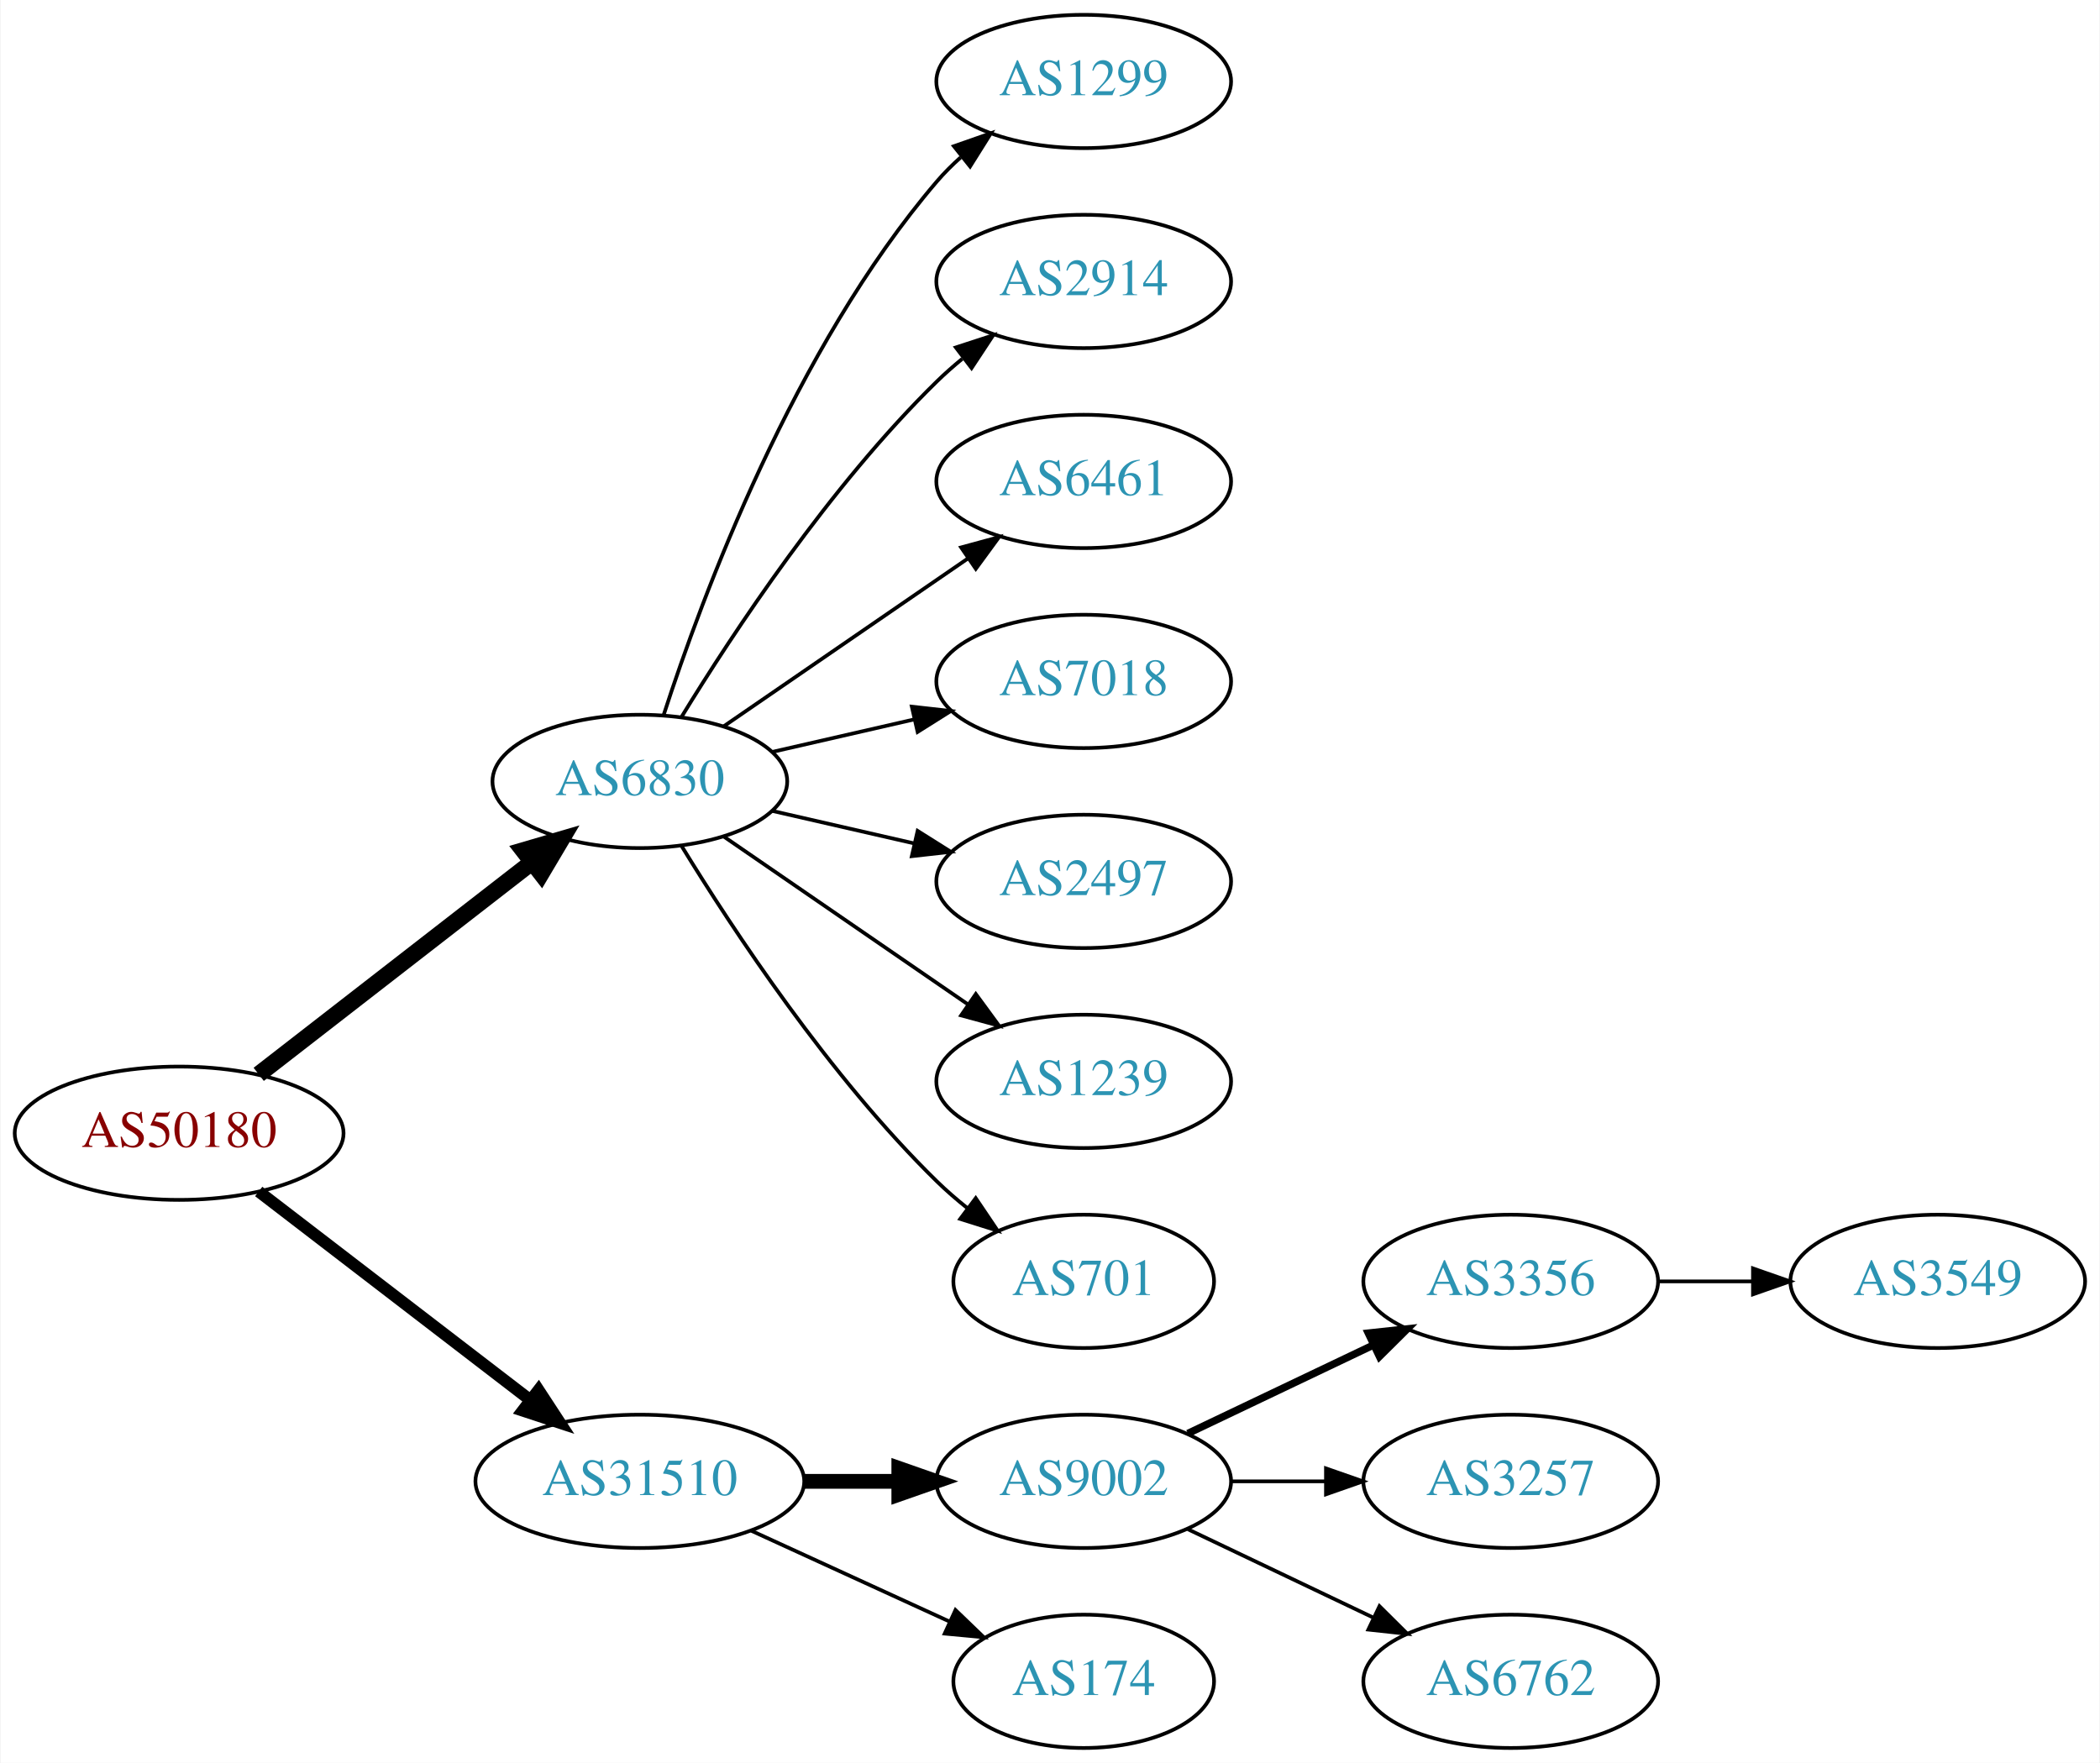
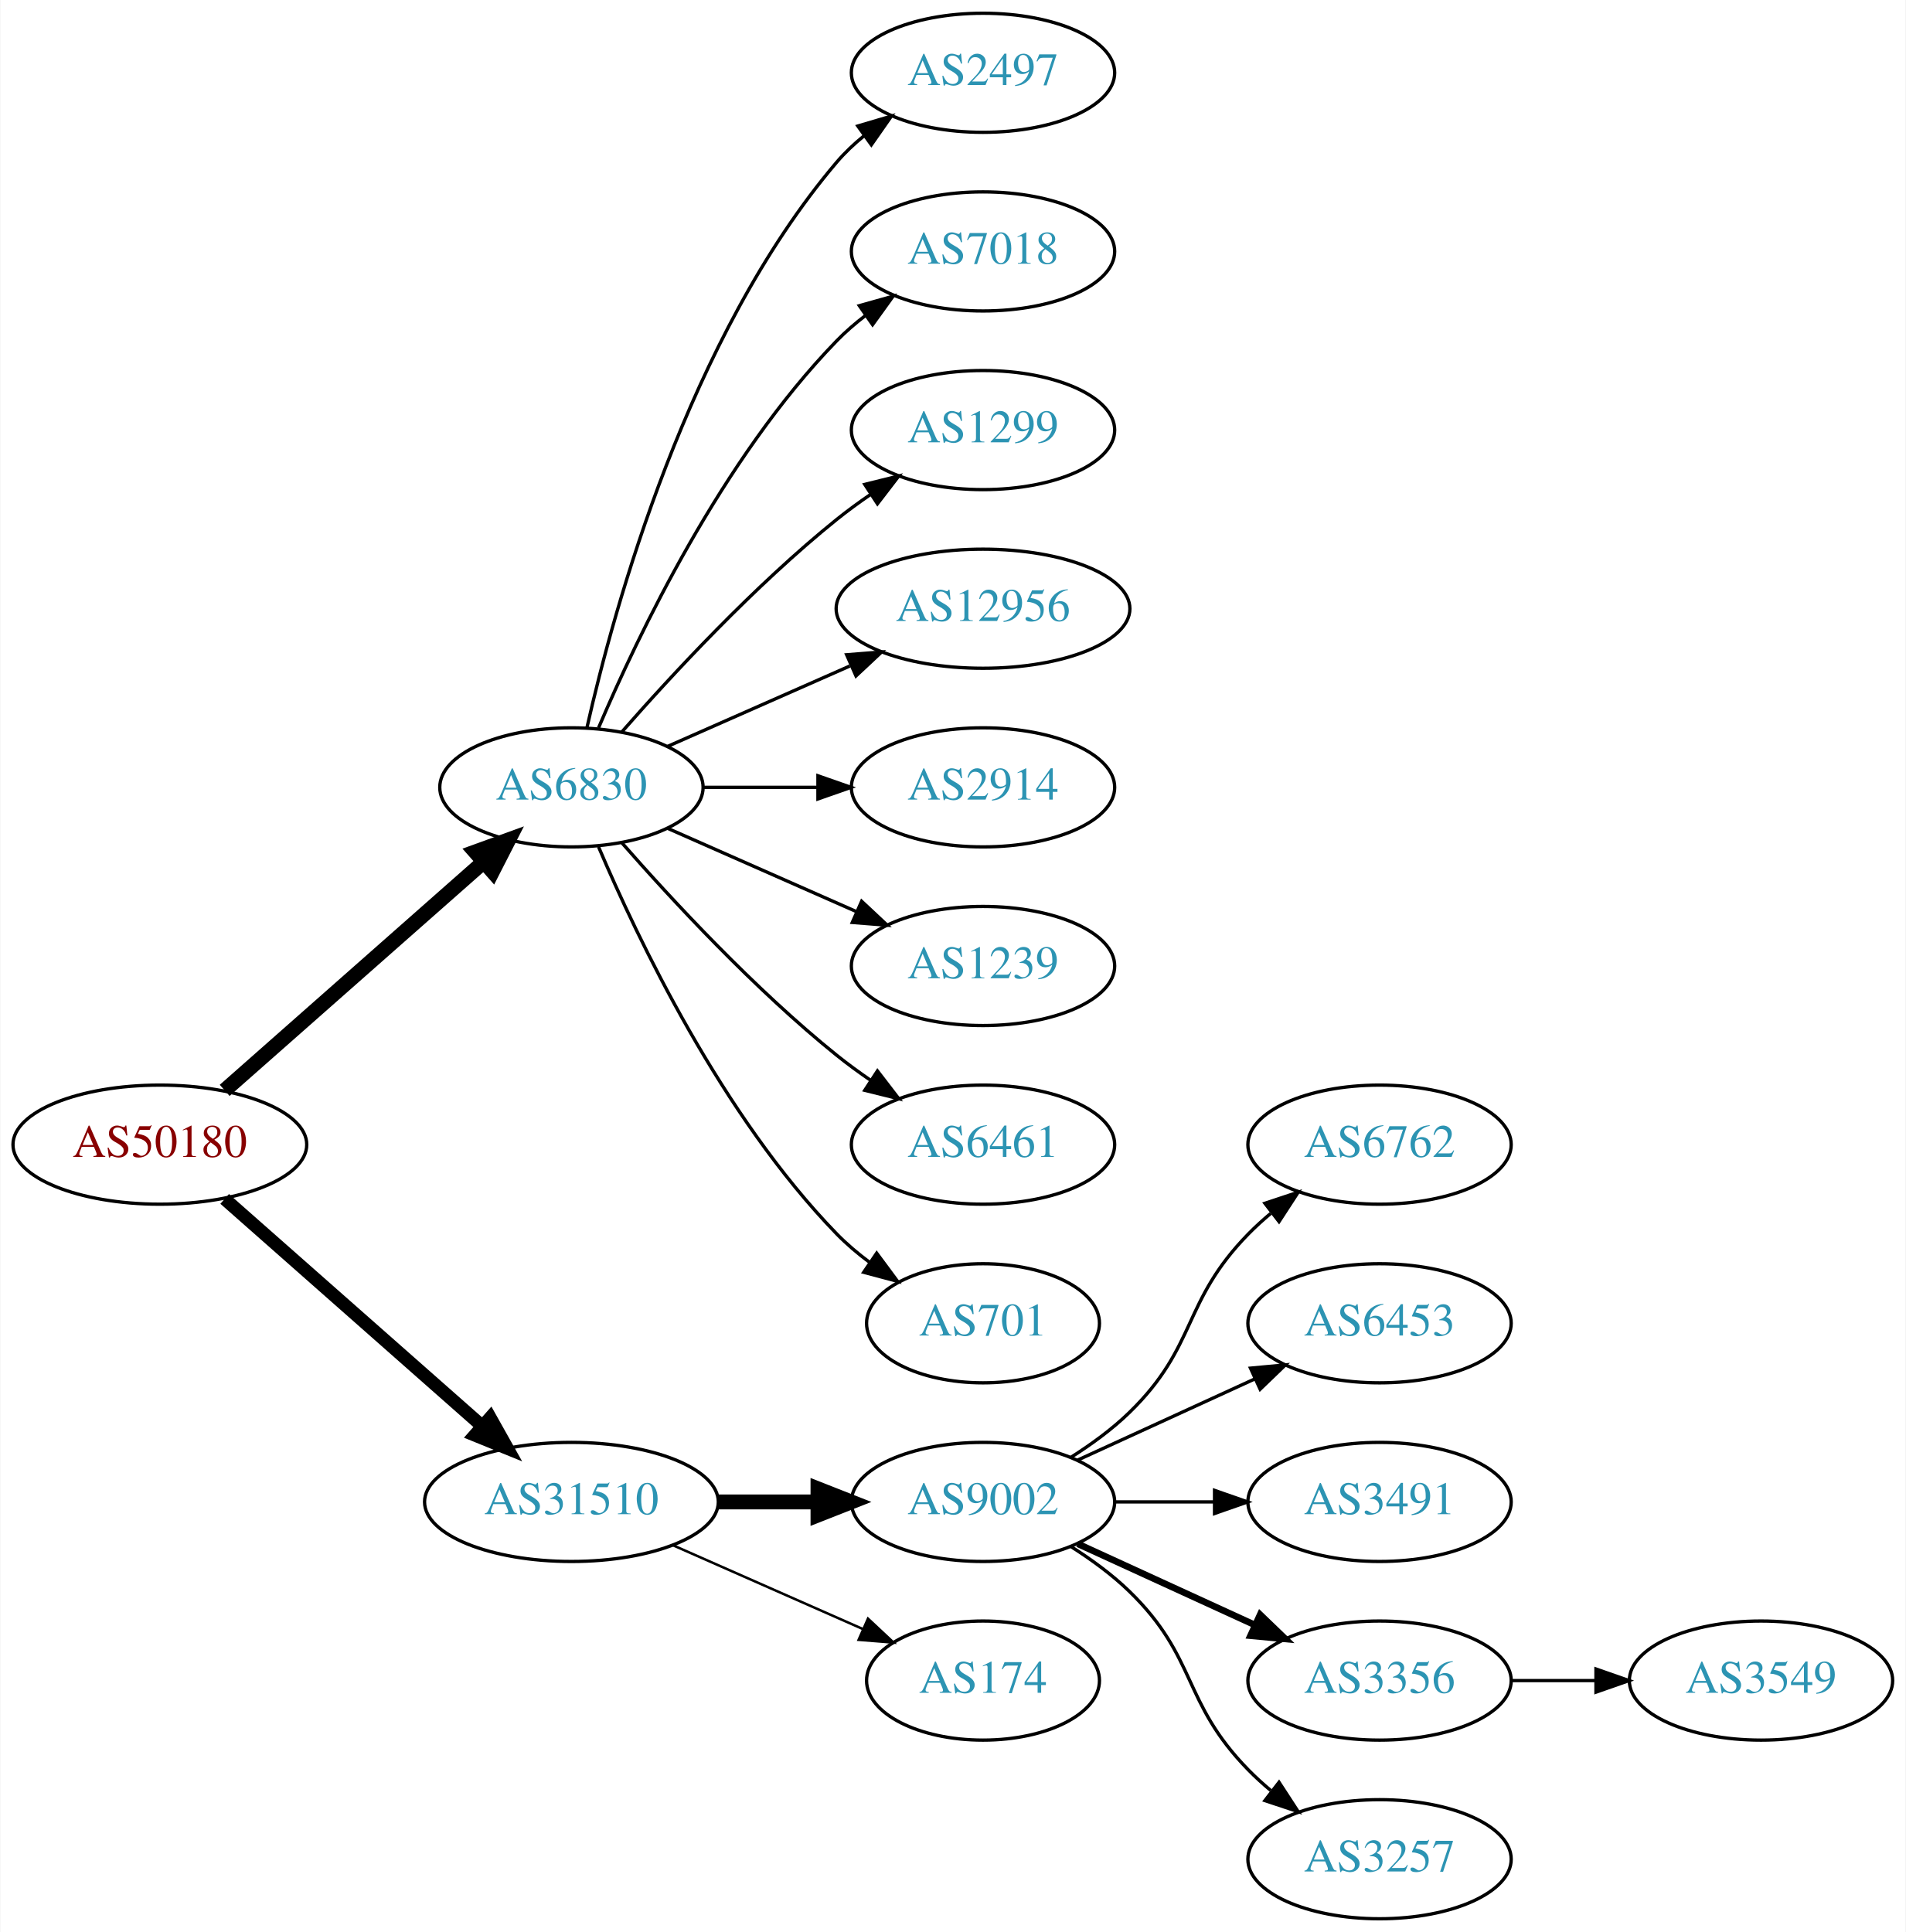
- <svg xmlns="http://www.w3.org/2000/svg" xmlns:xlink="http://www.w3.org/1999/xlink" width="567pt" height="476pt" viewBox="0.00 0.00 566.66 476.00">
-   <g id="graph0" class="graph" transform="scale(1 1) rotate(0) translate(4 472)">
-     <polygon fill="white" stroke="none" points="-4,4 -4,-472 562.663,-472 562.663,4 -4,4" />
+ <svg xmlns="http://www.w3.org/2000/svg" xmlns:xlink="http://www.w3.org/1999/xlink" width="576pt" height="584pt" viewBox="0.00 0.00 575.76 584.00">
+   <g id="graph0" class="graph" transform="scale(1 1) rotate(0) translate(4 580)">
+     <polygon fill="white" stroke="none" points="-4,4 -4,-580 571.762,-580 571.762,4 -4,4" />
    <g id="node1" class="node">
      <g id="a_node1">
        <a xlink:href="/asn/50180" xlink:title="AS50180 ~ MED-EL-AS [AT]">
-           <ellipse fill="#ffffff" stroke="black" cx="44.196" cy="-166" rx="44.393" ry="18" />
-           <text text-anchor="middle" x="44.196" y="-162.3" font-family="Times,serif" font-size="14.00" fill="#880000">AS50180</text>
+           <ellipse fill="#ffffff" stroke="black" cx="44.196" cy="-234" rx="44.393" ry="18" />
+           <text text-anchor="middle" x="44.196" y="-230.3" font-family="Times,serif" font-size="14.00" fill="#880000">AS50180</text>
        </a>
      </g>
    </g>
    <g id="node2" class="node">
      <g id="a_node2">
        <a xlink:href="/asn/6830" xlink:title="AS6830 ~ LGI-UPC [AT]">
-           <ellipse fill="#ffffff" stroke="black" cx="168.588" cy="-261" rx="39.794" ry="18" />
-           <text text-anchor="middle" x="168.588" y="-257.3" font-family="Times,serif" font-size="14.00" fill="#2c94b3">AS6830</text>
+           <ellipse fill="#ffffff" stroke="black" cx="168.588" cy="-342" rx="39.794" ry="18" />
+           <text text-anchor="middle" x="168.588" y="-338.3" font-family="Times,serif" font-size="14.00" fill="#2c94b3">AS6830</text>
        </a>
      </g>
    </g>
    <g id="edge1" class="edge">
-       <path fill="none" stroke="black" stroke-width="4.5" d="M65.682,-181.901C85.836,-197.544 116.772,-221.557 139.272,-239.021" />
-       <polygon fill="black" stroke="black" stroke-width="4.5" points="137.129,-242.342 147.443,-245.363 141.958,-236.121 137.129,-242.342" />
+       <path fill="none" stroke="black" stroke-width="4.5" d="M63.785,-250.403C84.602,-268.772 118.478,-298.665 141.838,-319.278" />
+       <polygon fill="black" stroke="black" stroke-width="4.5" points="139.52,-322.484 149.623,-326.148 144.73,-316.579 139.52,-322.484" />
    </g>
    <g id="node3" class="node">
      <g id="a_node3">
        <a xlink:href="/asn/31510" xlink:title="AS31510 ~ Innsbrucker Kommunalbetriebe AG [AT]">
-           <ellipse fill="#ffffff" stroke="black" cx="168.588" cy="-72" rx="44.393" ry="18" />
-           <text text-anchor="middle" x="168.588" y="-68.3" font-family="Times,serif" font-size="14.00" fill="#2c94b3">AS31510</text>
+           <ellipse fill="#ffffff" stroke="black" cx="168.588" cy="-126" rx="44.393" ry="18" />
+           <text text-anchor="middle" x="168.588" y="-122.3" font-family="Times,serif" font-size="14.00" fill="#2c94b3">AS31510</text>
        </a>
      </g>
    </g>
    <g id="edge2" class="edge">
-       <path fill="none" stroke="black" stroke-width="3.214" d="M65.682,-150.267C85.715,-134.88 116.402,-111.312 138.867,-94.058" />
-       <polygon fill="black" stroke="black" stroke-width="3.214" points="141.237,-96.652 147.036,-87.785 136.973,-91.1 141.237,-96.652" />
+       <path fill="none" stroke="black" stroke-width="3.938" d="M63.785,-217.597C84.482,-199.333 118.089,-169.678 141.434,-149.079" />
+       <polygon fill="black" stroke="black" stroke-width="3.938" points="144.043,-151.444 149.226,-142.203 139.412,-146.195 144.043,-151.444" />
    </g>
    <g id="node4" class="node">
      <g id="a_node4">
-         <a xlink:href="/asn/1299" xlink:title="AS1299 ~ Telia Carrier [EU]">
-           <ellipse fill="#ffffff" stroke="black" cx="288.431" cy="-450" rx="39.794" ry="18" />
-           <text text-anchor="middle" x="288.431" y="-446.3" font-family="Times,serif" font-size="14.00" fill="#2c94b3">AS1299</text>
+         <a xlink:href="/asn/2497" xlink:title="AS2497 ~ Internet Initiative Japan Inc. [JP]">
+           <ellipse fill="#ffffff" stroke="black" cx="292.98" cy="-558" rx="39.794" ry="18" />
+           <text text-anchor="middle" x="292.98" y="-554.3" font-family="Times,serif" font-size="14.00" fill="#2c94b3">AS2497</text>
        </a>
      </g>
    </g>
    <g id="edge3" class="edge">
-       <path fill="none" stroke="black" d="M175.035,-278.991C185.349,-310.816 210.212,-377.927 248.784,-423 250.73,-425.274 252.908,-427.449 255.213,-429.507" />
-       <polygon fill="black" stroke="black" points="253.383,-432.524 263.382,-436.027 257.75,-427.053 253.383,-432.524" />
+       <path fill="none" stroke="black" d="M173.282,-360.075C181.422,-396.148 203.855,-478.14 248.784,-531 251.219,-533.864 254.035,-536.521 257.04,-538.961" />
+       <polygon fill="black" stroke="black" points="255.139,-541.905 265.3,-544.906 259.228,-536.224 255.139,-541.905" />
    </g>
    <g id="node5" class="node">
      <g id="a_node5">
-         <a xlink:href="/asn/2914" xlink:title="AS2914 ~ NTT America, Inc. [US]">
-           <ellipse fill="#ffffff" stroke="black" cx="288.431" cy="-396" rx="39.794" ry="18" />
-           <text text-anchor="middle" x="288.431" y="-392.3" font-family="Times,serif" font-size="14.00" fill="#2c94b3">AS2914</text>
+         <a xlink:href="/asn/7018" xlink:title="AS7018 ~ AT&amp;T Services, Inc. [US]">
+           <ellipse fill="#ffffff" stroke="black" cx="292.98" cy="-504" rx="39.794" ry="18" />
+           <text text-anchor="middle" x="292.98" y="-500.3" font-family="Times,serif" font-size="14.00" fill="#2c94b3">AS7018</text>
        </a>
      </g>
    </g>
    <g id="edge4" class="edge">
-       <path fill="none" stroke="black" d="M179.854,-278.44C193.662,-300.991 219.851,-340.722 248.784,-369 250.924,-371.092 253.242,-373.137 255.642,-375.106" />
-       <polygon fill="black" stroke="black" points="253.908,-378.185 263.983,-381.464 258.152,-372.618 253.908,-378.185" />
+       <path fill="none" stroke="black" d="M176.779,-359.975C188.546,-387.682 214.12,-441.348 248.784,-477 251.404,-479.695 254.345,-482.239 257.428,-484.608" />
+       <polygon fill="black" stroke="black" points="255.594,-487.597 265.796,-490.455 259.603,-481.859 255.594,-487.597" />
    </g>
    <g id="node6" class="node">
      <g id="a_node6">
-         <a xlink:href="/asn/6461" xlink:title="AS6461 ~ Zayo Bandwidth [US]">
-           <ellipse fill="#ffffff" stroke="black" cx="288.431" cy="-342" rx="39.794" ry="18" />
-           <text text-anchor="middle" x="288.431" y="-338.3" font-family="Times,serif" font-size="14.00" fill="#2c94b3">AS6461</text>
+         <a xlink:href="/asn/1299" xlink:title="AS1299 ~ Telia Carrier [EU]">
+           <ellipse fill="#ffffff" stroke="black" cx="292.98" cy="-450" rx="39.794" ry="18" />
+           <text text-anchor="middle" x="292.98" y="-446.3" font-family="Times,serif" font-size="14.00" fill="#2c94b3">AS1299</text>
        </a>
      </g>
    </g>
    <g id="edge5" class="edge">
-       <path fill="none" stroke="black" d="M191.202,-275.857C209.691,-288.565 236.505,-306.995 257.134,-321.175" />
-       <polygon fill="black" stroke="black" points="255.331,-324.183 265.555,-326.963 259.296,-318.414 255.331,-324.183" />
+       <path fill="none" stroke="black" d="M183.74,-358.663C198.842,-375.894 223.963,-403.024 248.784,-423 252.04,-425.62 255.565,-428.192 259.149,-430.646" />
+       <polygon fill="black" stroke="black" points="257.237,-433.577 267.522,-436.121 261.068,-427.719 257.237,-433.577" />
    </g>
    <g id="node7" class="node">
      <g id="a_node7">
-         <a xlink:href="/asn/7018" xlink:title="AS7018 ~ AT&amp;T Services, Inc. [US]">
-           <ellipse fill="#ffffff" stroke="black" cx="288.431" cy="-288" rx="39.794" ry="18" />
-           <text text-anchor="middle" x="288.431" y="-284.3" font-family="Times,serif" font-size="14.00" fill="#2c94b3">AS7018</text>
+         <a xlink:href="/asn/12956" xlink:title="AS12956 ~ TELXIUS [ES]">
+           <ellipse fill="#ffffff" stroke="black" cx="292.98" cy="-396" rx="44.393" ry="18" />
+           <text text-anchor="middle" x="292.98" y="-392.3" font-family="Times,serif" font-size="14.00" fill="#2c94b3">AS12956</text>
        </a>
      </g>
    </g>
    <g id="edge6" class="edge">
-       <path fill="none" stroke="black" d="M204.308,-268.955C216.307,-271.704 229.928,-274.825 242.621,-277.733" />
-       <polygon fill="black" stroke="black" points="242.023,-281.187 252.552,-280.009 243.587,-274.364 242.023,-281.187" />
+       <path fill="none" stroke="black" d="M197.667,-354.389C213.984,-361.587 234.794,-370.769 252.714,-378.675" />
+       <polygon fill="black" stroke="black" points="251.763,-382.081 262.325,-382.916 254.588,-375.677 251.763,-382.081" />
    </g>
    <g id="node8" class="node">
      <g id="a_node8">
-         <a xlink:href="/asn/2497" xlink:title="AS2497 ~ Internet Initiative Japan Inc. [JP]">
-           <ellipse fill="#ffffff" stroke="black" cx="288.431" cy="-234" rx="39.794" ry="18" />
-           <text text-anchor="middle" x="288.431" y="-230.3" font-family="Times,serif" font-size="14.00" fill="#2c94b3">AS2497</text>
+         <a xlink:href="/asn/2914" xlink:title="AS2914 ~ NTT America, Inc. [US]">
+           <ellipse fill="#ffffff" stroke="black" cx="292.98" cy="-342" rx="39.794" ry="18" />
+           <text text-anchor="middle" x="292.98" y="-338.3" font-family="Times,serif" font-size="14.00" fill="#2c94b3">AS2914</text>
        </a>
      </g>
    </g>
    <g id="edge7" class="edge">
-       <path fill="none" stroke="black" d="M204.308,-253.045C216.307,-250.296 229.928,-247.175 242.621,-244.267" />
-       <polygon fill="black" stroke="black" points="243.587,-247.636 252.552,-241.991 242.023,-240.813 243.587,-247.636" />
+       <path fill="none" stroke="black" d="M208.314,-342C219.252,-342 231.303,-342 242.769,-342" />
+       <polygon fill="black" stroke="black" points="243.087,-345.5 253.087,-342 243.087,-338.5 243.087,-345.5" />
    </g>
    <g id="node9" class="node">
      <g id="a_node9">
        <a xlink:href="/asn/1239" xlink:title="AS1239 ~ Sprint [US]">
-           <ellipse fill="#ffffff" stroke="black" cx="288.431" cy="-180" rx="39.794" ry="18" />
-           <text text-anchor="middle" x="288.431" y="-176.3" font-family="Times,serif" font-size="14.00" fill="#2c94b3">AS1239</text>
+           <ellipse fill="#ffffff" stroke="black" cx="292.98" cy="-288" rx="39.794" ry="18" />
+           <text text-anchor="middle" x="292.98" y="-284.3" font-family="Times,serif" font-size="14.00" fill="#2c94b3">AS1239</text>
        </a>
      </g>
    </g>
    <g id="edge8" class="edge">
-       <path fill="none" stroke="black" d="M191.202,-246.143C209.691,-233.435 236.505,-215.005 257.134,-200.825" />
-       <polygon fill="black" stroke="black" points="259.296,-203.586 265.555,-195.037 255.331,-197.817 259.296,-203.586" />
+       <path fill="none" stroke="black" d="M197.667,-329.611C214.615,-322.134 236.413,-312.517 254.782,-304.412" />
+       <polygon fill="black" stroke="black" points="256.296,-307.57 264.032,-300.331 253.47,-301.166 256.296,-307.57" />
    </g>
    <g id="node10" class="node">
      <g id="a_node10">
-         <a xlink:href="/asn/701" xlink:title="AS701 ~ UUNET [US]">
-           <ellipse fill="#ffffff" stroke="black" cx="288.431" cy="-126" rx="35.194" ry="18" />
-           <text text-anchor="middle" x="288.431" y="-122.3" font-family="Times,serif" font-size="14.00" fill="#2c94b3">AS701</text>
+         <a xlink:href="/asn/6461" xlink:title="AS6461 ~ Zayo Bandwidth [US]">
+           <ellipse fill="#ffffff" stroke="black" cx="292.98" cy="-234" rx="39.794" ry="18" />
+           <text text-anchor="middle" x="292.98" y="-230.3" font-family="Times,serif" font-size="14.00" fill="#2c94b3">AS6461</text>
        </a>
      </g>
    </g>
    <g id="edge9" class="edge">
-       <path fill="none" stroke="black" d="M179.854,-243.56C193.662,-221.009 219.851,-181.278 248.784,-153 251.32,-150.522 254.103,-148.11 256.979,-145.812" />
-       <polygon fill="black" stroke="black" points="259.275,-148.465 265.195,-139.679 255.088,-142.856 259.275,-148.465" />
+       <path fill="none" stroke="black" d="M183.74,-325.337C198.842,-308.106 223.963,-280.976 248.784,-261 252.04,-258.38 255.565,-255.808 259.149,-253.354" />
+       <polygon fill="black" stroke="black" points="261.068,-256.281 267.522,-247.879 257.237,-250.423 261.068,-256.281" />
    </g>
    <g id="node11" class="node">
      <g id="a_node11">
-         <a xlink:href="/asn/9002" xlink:title="AS9002 ~ RETN Limited [EU]">
-           <ellipse fill="#ffffff" stroke="black" cx="288.431" cy="-72" rx="39.794" ry="18" />
-           <text text-anchor="middle" x="288.431" y="-68.3" font-family="Times,serif" font-size="14.00" fill="#2c94b3">AS9002</text>
+         <a xlink:href="/asn/701" xlink:title="AS701 ~ UUNET [US]">
+           <ellipse fill="#ffffff" stroke="black" cx="292.98" cy="-180" rx="35.194" ry="18" />
+           <text text-anchor="middle" x="292.98" y="-176.3" font-family="Times,serif" font-size="14.00" fill="#2c94b3">AS701</text>
        </a>
      </g>
    </g>
    <g id="edge10" class="edge">
-       <path fill="none" stroke="black" stroke-width="4" d="M212.799,-72C221.112,-72 229.875,-72 238.357,-72" />
-       <polygon fill="black" stroke="black" stroke-width="4" points="238.516,-75.5 248.516,-72 238.516,-68.5 238.516,-75.5" />
+       <path fill="none" stroke="black" d="M176.779,-324.025C188.546,-296.318 214.12,-242.652 248.784,-207 251.767,-203.933 255.164,-201.06 258.714,-198.419" />
+       <polygon fill="black" stroke="black" points="260.841,-201.205 267.148,-192.692 256.909,-195.414 260.841,-201.205" />
    </g>
    <g id="node12" class="node">
      <g id="a_node12">
-         <a xlink:href="/asn/174" xlink:title="AS174 ~ Cogent Communications [US]">
-           <ellipse fill="#ffffff" stroke="black" cx="288.431" cy="-18" rx="35.194" ry="18" />
-           <text text-anchor="middle" x="288.431" y="-14.3" font-family="Times,serif" font-size="14.00" fill="#2c94b3">AS174</text>
+         <a xlink:href="/asn/9002" xlink:title="AS9002 ~ RETN Limited [EU]">
+           <ellipse fill="#ffffff" stroke="black" cx="292.98" cy="-126" rx="39.794" ry="18" />
+           <text text-anchor="middle" x="292.98" y="-122.3" font-family="Times,serif" font-size="14.00" fill="#2c94b3">AS9002</text>
        </a>
      </g>
    </g>
    <g id="edge11" class="edge">
-       <path fill="none" stroke="black" d="M198.718,-58.652C214.935,-51.22 235.238,-41.917 252.327,-34.086" />
-       <polygon fill="black" stroke="black" points="253.811,-37.256 261.444,-29.908 250.895,-30.892 253.811,-37.256" />
+       <path fill="none" stroke="black" stroke-width="4.5" d="M213.084,-126C222.773,-126 233.11,-126 243.002,-126" />
+       <polygon fill="black" stroke="black" stroke-width="4.5" points="243.105,-129.938 253.105,-126 243.105,-122.063 243.105,-129.938" />
    </g>
    <g id="node13" class="node">
      <g id="a_node13">
-         <a xlink:href="/asn/3356" xlink:title="AS3356 ~ Level 3 Parent, LLC [US]">
-           <ellipse fill="#ffffff" stroke="black" cx="403.724" cy="-126" rx="39.794" ry="18" />
-           <text text-anchor="middle" x="403.724" y="-122.3" font-family="Times,serif" font-size="14.00" fill="#2c94b3">AS3356</text>
+         <a xlink:href="/asn/174" xlink:title="AS174 ~ Cogent Communications [US]">
+           <ellipse fill="#ffffff" stroke="black" cx="292.98" cy="-72" rx="35.194" ry="18" />
+           <text text-anchor="middle" x="292.98" y="-68.3" font-family="Times,serif" font-size="14.00" fill="#2c94b3">AS174</text>
        </a>
      </g>
    </g>
    <g id="edge12" class="edge">
-       <path fill="none" stroke="black" stroke-width="2" d="M316.567,-84.934C331.561,-92.081 350.382,-101.052 366.605,-108.785" />
-       <polygon fill="black" stroke="black" stroke-width="2" points="365.276,-112.028 375.809,-113.171 368.288,-105.709 365.276,-112.028" />
+       <path fill="none" stroke="black" stroke-width="0.75" d="M199.216,-112.928C216.487,-105.308 238.378,-95.65 256.556,-87.629" />
+       <polygon fill="black" stroke="black" stroke-width="0.75" points="258.213,-90.724 265.949,-83.485 255.387,-84.32 258.213,-90.724" />
    </g>
    <g id="node14" class="node">
      <g id="a_node14">
-         <a xlink:href="/asn/3257" xlink:title="AS3257 ~ GTT [DE]">
-           <ellipse fill="#ffffff" stroke="black" cx="403.724" cy="-72" rx="39.794" ry="18" />
-           <text text-anchor="middle" x="403.724" y="-68.3" font-family="Times,serif" font-size="14.00" fill="#2c94b3">AS3257</text>
+         <a xlink:href="/asn/6762" xlink:title="AS6762 ~ TELECOM ITALIA SPARKLE S.p.A. [IT]">
+           <ellipse fill="#ffffff" stroke="black" cx="412.823" cy="-234" rx="39.794" ry="18" />
+           <text text-anchor="middle" x="412.823" y="-230.3" font-family="Times,serif" font-size="14.00" fill="#2c94b3">AS6762</text>
        </a>
      </g>
    </g>
    <g id="edge13" class="edge">
-       <path fill="none" stroke="black" d="M328.103,-72C336.306,-72 345.07,-72 353.602,-72" />
-       <polygon fill="black" stroke="black" points="353.841,-75.5 363.841,-72 353.841,-68.5 353.841,-75.5" />
+       <path fill="none" stroke="black" d="M319.509,-139.462C325.672,-143.362 331.974,-147.948 337.176,-153 357.87,-173.094 353.004,-186.383 373.176,-207 375.269,-209.139 377.553,-211.218 379.929,-213.21" />
+       <polygon fill="black" stroke="black" points="378.173,-216.275 388.229,-219.611 382.448,-210.732 378.173,-216.275" />
    </g>
    <g id="node15" class="node">
      <g id="a_node15">
-         <a xlink:href="/asn/6762" xlink:title="AS6762 ~ TELECOM ITALIA SPARKLE S.p.A. [IT]">
-           <ellipse fill="#ffffff" stroke="black" cx="403.724" cy="-18" rx="39.794" ry="18" />
-           <text text-anchor="middle" x="403.724" y="-14.3" font-family="Times,serif" font-size="14.00" fill="#2c94b3">AS6762</text>
+         <a xlink:href="/asn/6453" xlink:title="AS6453 ~ TATA COMMUNICATIONS (AMERICA) INC [US]">
+           <ellipse fill="#ffffff" stroke="black" cx="412.823" cy="-180" rx="39.794" ry="18" />
+           <text text-anchor="middle" x="412.823" y="-176.3" font-family="Times,serif" font-size="14.00" fill="#2c94b3">AS6453</text>
        </a>
      </g>
    </g>
    <g id="edge14" class="edge">
-       <path fill="none" stroke="black" d="M316.567,-59.066C331.561,-51.919 350.382,-42.948 366.605,-35.215" />
-       <polygon fill="black" stroke="black" points="368.288,-38.291 375.809,-30.829 365.276,-31.972 368.288,-38.291" />
+       <path fill="none" stroke="black" d="M321.609,-138.661C337.566,-145.973 357.837,-155.261 375.119,-163.181" />
+       <polygon fill="black" stroke="black" points="373.818,-166.435 384.367,-167.419 376.734,-160.071 373.818,-166.435" />
    </g>
    <g id="node16" class="node">
      <g id="a_node16">
+         <a xlink:href="/asn/3491" xlink:title="AS3491 ~ PCCW Global, Inc. [US]">
+           <ellipse fill="#ffffff" stroke="black" cx="412.823" cy="-126" rx="39.794" ry="18" />
+           <text text-anchor="middle" x="412.823" y="-122.3" font-family="Times,serif" font-size="14.00" fill="#2c94b3">AS3491</text>
+         </a>
+       </g>
+     </g>
+     <g id="edge15" class="edge">
+       <path fill="none" stroke="black" d="M332.893,-126C342.446,-126 352.796,-126 362.759,-126" />
+       <polygon fill="black" stroke="black" points="362.951,-129.5 372.951,-126 362.951,-122.5 362.951,-129.5" />
+     </g>
+     <g id="node17" class="node">
+       <g id="a_node17">
+         <a xlink:href="/asn/3356" xlink:title="AS3356 ~ Level 3 Parent, LLC [US]">
+           <ellipse fill="#ffffff" stroke="black" cx="412.823" cy="-72" rx="39.794" ry="18" />
+           <text text-anchor="middle" x="412.823" y="-68.3" font-family="Times,serif" font-size="14.00" fill="#2c94b3">AS3356</text>
+         </a>
+       </g>
+     </g>
+     <g id="edge16" class="edge">
+       <path fill="none" stroke="black" stroke-width="2" d="M321.609,-113.339C337.566,-106.027 357.837,-96.739 375.119,-88.819" />
+       <polygon fill="black" stroke="black" stroke-width="2" points="376.734,-91.929 384.367,-84.581 373.818,-85.565 376.734,-91.929" />
+     </g>
+     <g id="node18" class="node">
+       <g id="a_node18">
+         <a xlink:href="/asn/3257" xlink:title="AS3257 ~ GTT [DE]">
+           <ellipse fill="#ffffff" stroke="black" cx="412.823" cy="-18" rx="39.794" ry="18" />
+           <text text-anchor="middle" x="412.823" y="-14.3" font-family="Times,serif" font-size="14.00" fill="#2c94b3">AS3257</text>
+         </a>
+       </g>
+     </g>
+     <g id="edge17" class="edge">
+       <path fill="none" stroke="black" d="M319.509,-112.538C325.672,-108.638 331.974,-104.052 337.176,-99 357.87,-78.906 353.004,-65.617 373.176,-45 375.269,-42.861 377.553,-40.782 379.929,-38.79" />
+       <polygon fill="black" stroke="black" points="382.448,-41.268 388.229,-32.389 378.173,-35.725 382.448,-41.268" />
+     </g>
+     <g id="node19" class="node">
+       <g id="a_node19">
        <a xlink:href="/asn/3549" xlink:title="AS3549 ~ Level 3 Parent, LLC [US]">
-           <ellipse fill="#ffffff" stroke="black" cx="519.017" cy="-126" rx="39.794" ry="18" />
-           <text text-anchor="middle" x="519.017" y="-122.3" font-family="Times,serif" font-size="14.00" fill="#2c94b3">AS3549</text>
-         </a>
-       </g>
-     </g>
-     <g id="edge15" class="edge">
-       <path fill="none" stroke="black" d="M443.396,-126C451.599,-126 460.363,-126 468.895,-126" />
-       <polygon fill="black" stroke="black" points="469.134,-129.5 479.134,-126 469.134,-122.5 469.134,-129.5" />
+           <ellipse fill="#ffffff" stroke="black" cx="528.116" cy="-72" rx="39.794" ry="18" />
+           <text text-anchor="middle" x="528.116" y="-68.3" font-family="Times,serif" font-size="14.00" fill="#2c94b3">AS3549</text>
+         </a>
+       </g>
+     </g>
+     <g id="edge18" class="edge">
+       <path fill="none" stroke="black" d="M452.495,-72C460.698,-72 469.462,-72 477.994,-72" />
+       <polygon fill="black" stroke="black" points="478.233,-75.5 488.233,-72 478.233,-68.5 478.233,-75.5" />
    </g>
  </g>
</svg>
